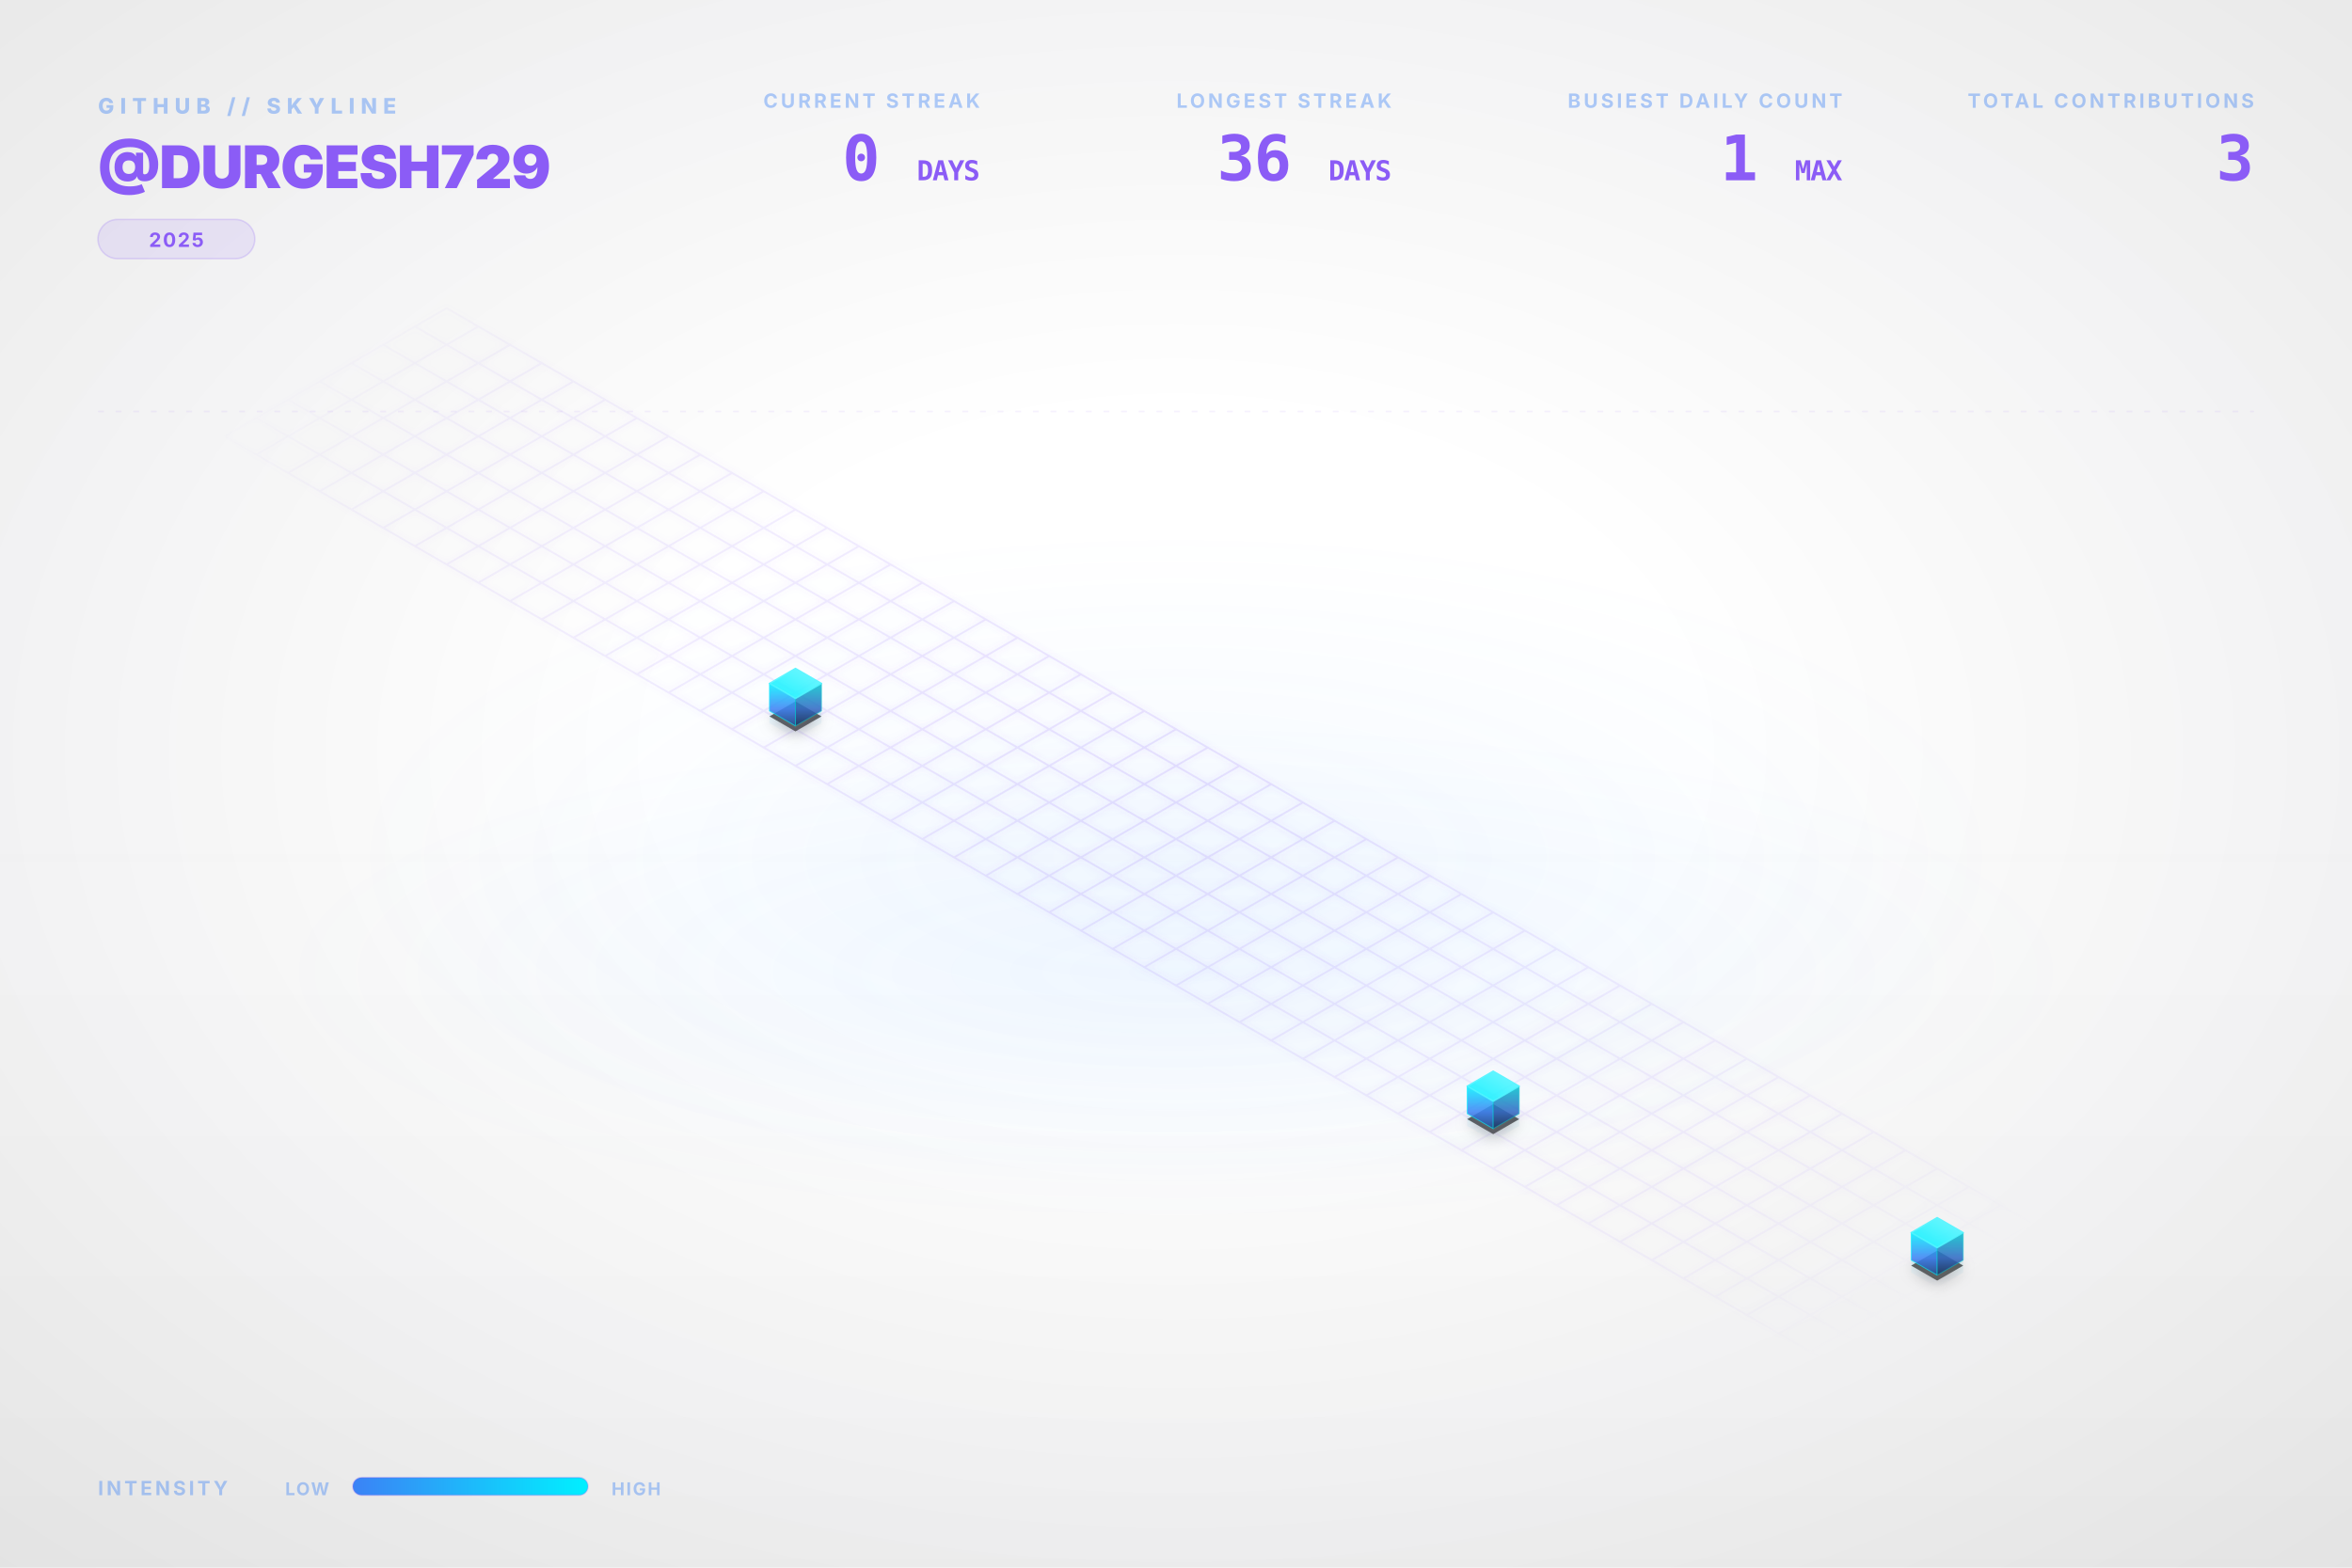
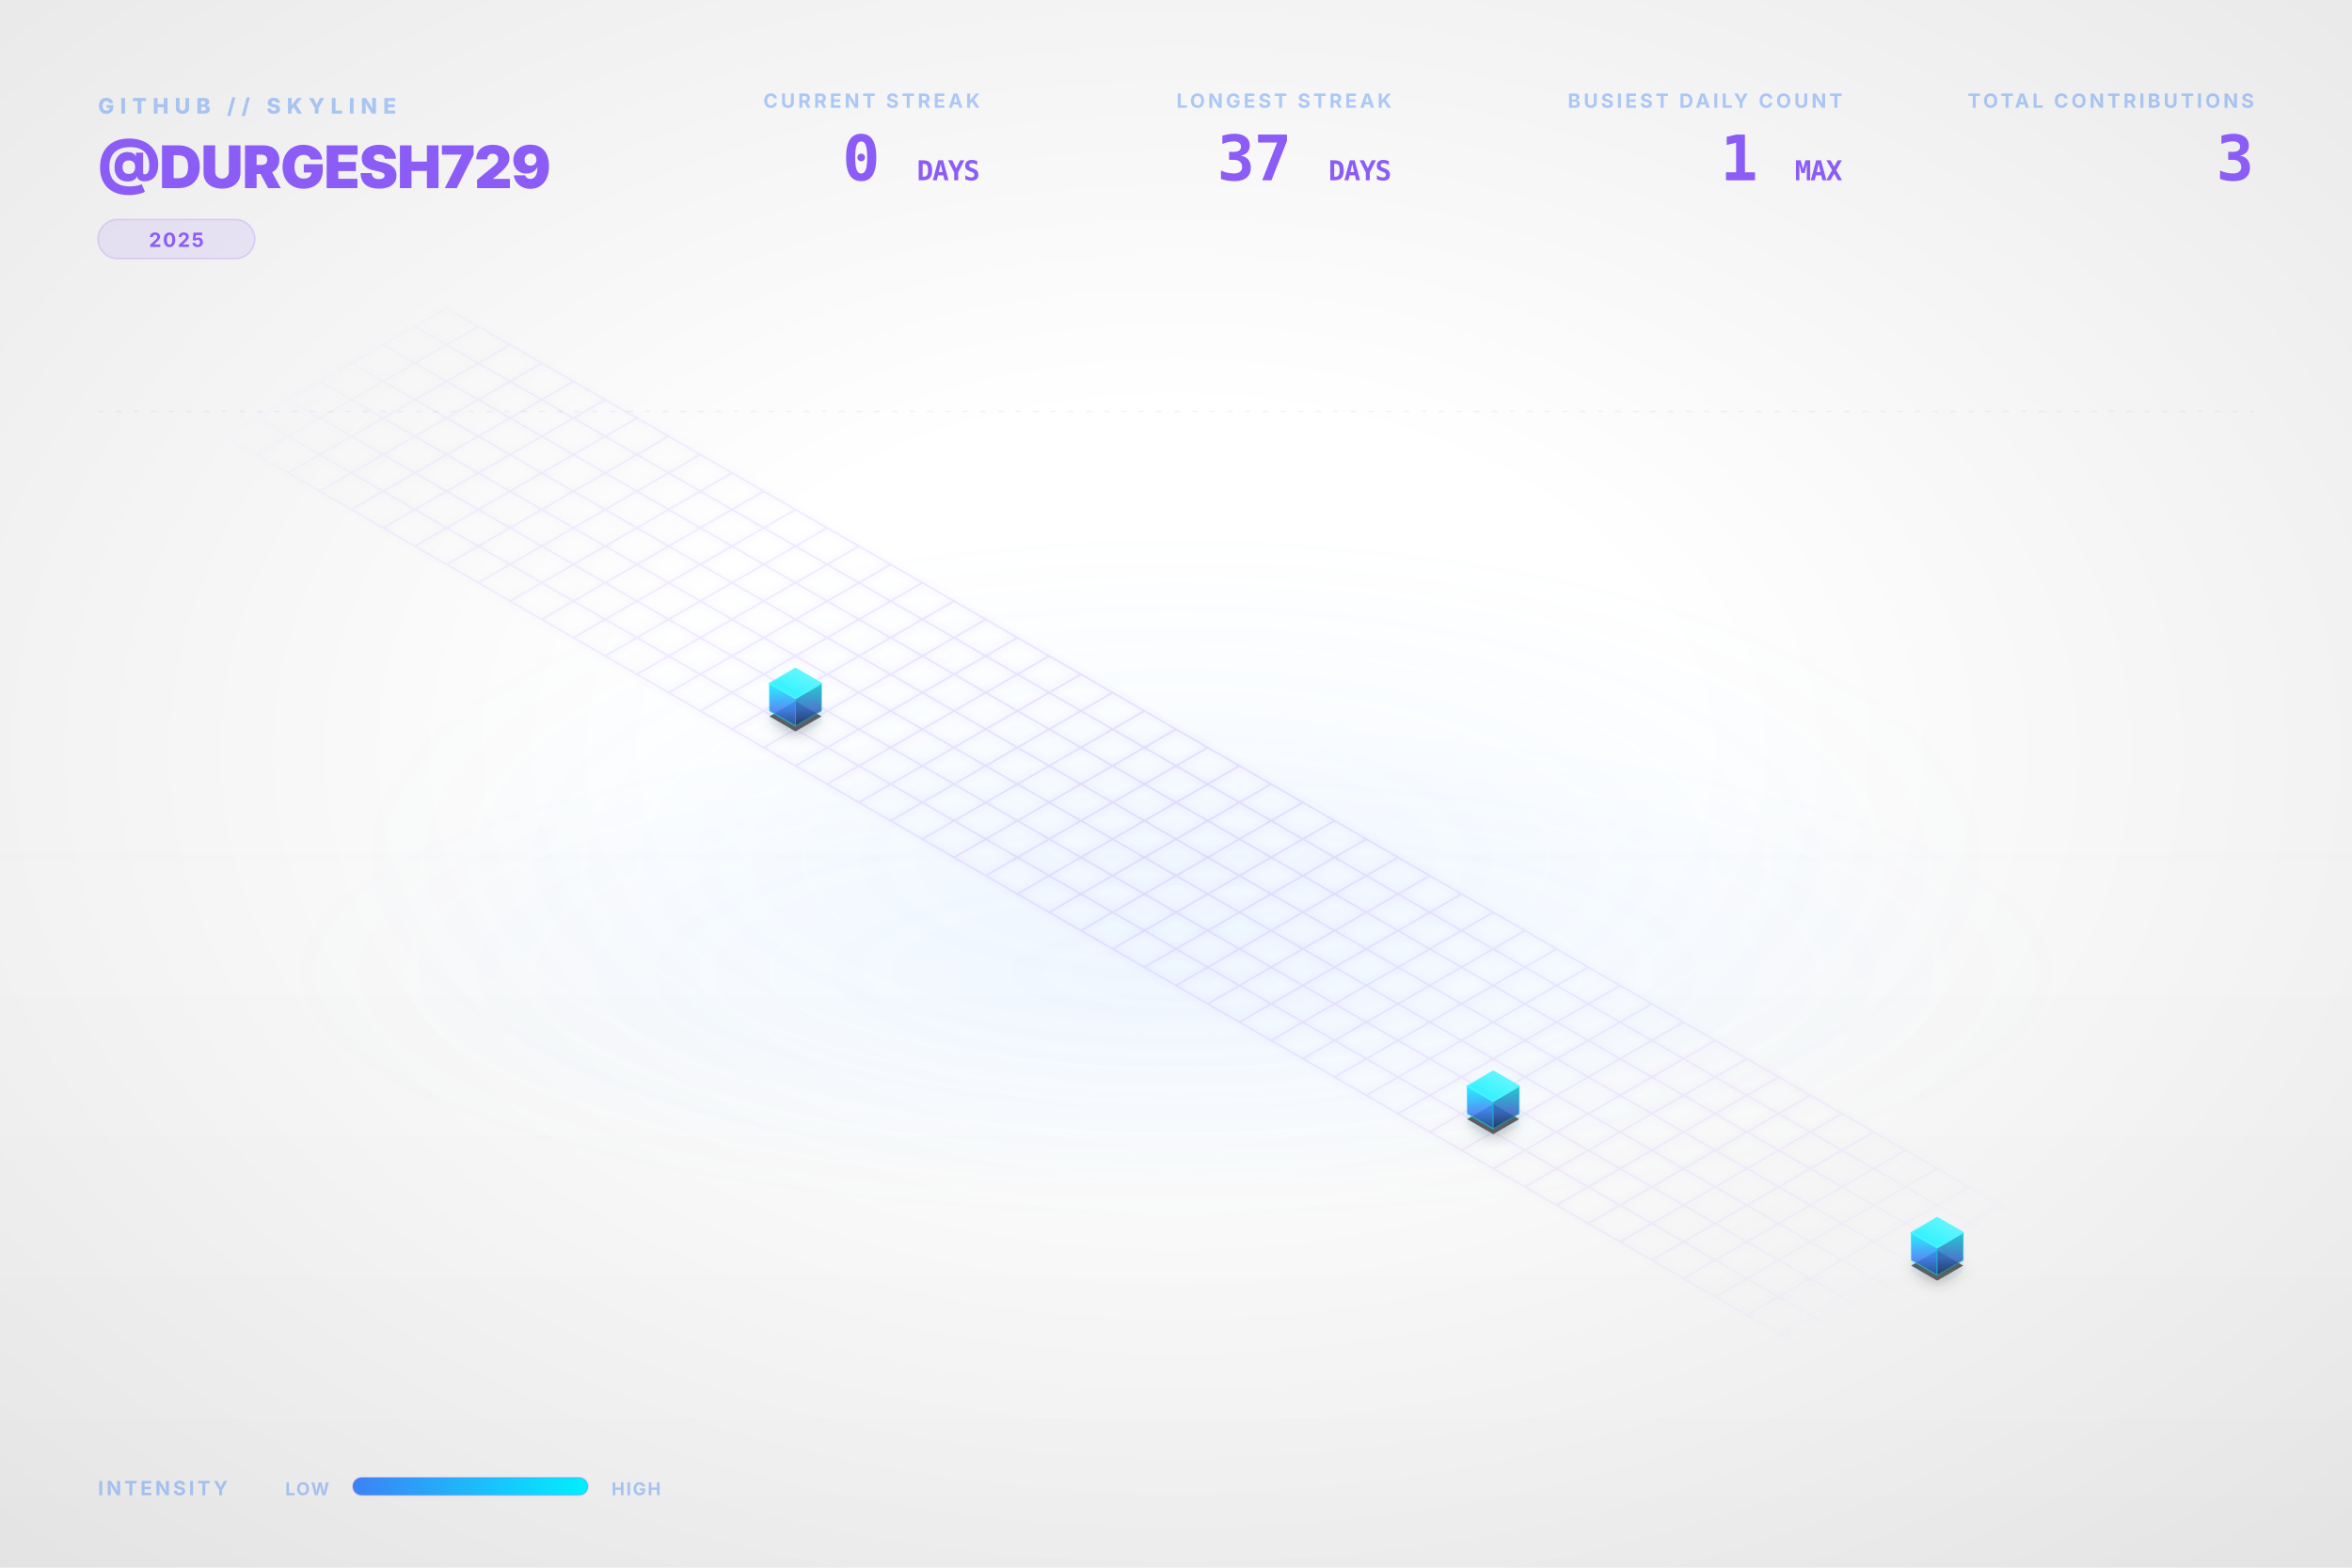
<svg xmlns="http://www.w3.org/2000/svg" viewBox="0 0 1200 800" width="100%" height="100%">
  <style type="text/css">
    .dashboard-text {
      font-family: Inter, 'Segoe UI', Helvetica, Arial, sans-serif;
      -webkit-font-smoothing: antialiased;
      -moz-osx-font-smoothing: grayscale;
    }
    .code-text {
      font-family: "JetBrains Mono", Consolas, monospace;
    }
    .building-face {
      stroke-linejoin: round;
      transition: all 0.3s ease;
    }
    path[fill="url(#top-face-gradient)"] {
      stroke: #4cf4ff;
      stroke-width: 0.8px;
    }
    path[fill="url(#left-face-gradient)"] {
      stroke: #00F0FF;
      stroke-opacity: 0.7;
    }
    path[fill="url(#right-face-gradient)"] {
      stroke: #00c0cc;
      stroke-opacity: 0.6;
    }
  </style>
  <defs>
    <linearGradient id="left-face-gradient" x1="0%" y1="100%" x2="0%" y2="0%">
      <stop offset="0%" stop-color="#234e93" stop-opacity="0.95" />
      <stop offset="40%" stop-color="#3B82F6" stop-opacity="0.95" />
      <stop offset="100%" stop-color="#00F0FF" stop-opacity="0.95" />
    </linearGradient>
    <linearGradient id="right-face-gradient" x1="0%" y1="100%" x2="0%" y2="0%">
      <stop offset="0%" stop-color="#173462" stop-opacity="0.95" />
      <stop offset="40%" stop-color="#2f68c4" stop-opacity="0.95" />
      <stop offset="100%" stop-color="#00c0cc" stop-opacity="0.95" />
    </linearGradient>
    <linearGradient id="top-face-gradient" x1="0%" y1="100%" x2="100%" y2="0%">
      <stop offset="0%" stop-color="#00F0FF" stop-opacity="0.98" />
      <stop offset="100%" stop-color="#66f6ff" stop-opacity="0.98" />
    </linearGradient>
    <linearGradient id="reflection-gradient-left" x1="0%" y1="0%" x2="0%" y2="100%">
      <stop offset="0%" stop-color="#00F0FF" stop-opacity="0.25" />
      <stop offset="100%" stop-color="#3B82F6" stop-opacity="0.0" />
    </linearGradient>
    <linearGradient id="reflection-gradient-right" x1="0%" y1="0%" x2="0%" y2="100%">
      <stop offset="0%" stop-color="#00c0cc" stop-opacity="0.25" />
      <stop offset="100%" stop-color="#2f68c4" stop-opacity="0.0" />
    </linearGradient>
    <filter id="ambient-shadow" x="-20%" y="-20%" width="140%" height="140%">
      <feGaussianBlur in="SourceAlpha" stdDeviation="4" />
      <feOffset dx="0" dy="2" result="offsetblur" />
      <feComponentTransfer>
        <feFuncA type="linear" slope="0.4" />
      </feComponentTransfer>
      <feMerge>
        <feMergeNode />
        <feMergeNode in="SourceGraphic" />
      </feMerge>
    </filter>
    <filter id="neon-glow" x="-50%" y="-50%" width="200%" height="200%">
      <feGaussianBlur stdDeviation="2.0" result="coloredBlur" />
      <feMerge>
        <feMergeNode in="coloredBlur" />
        <feMergeNode in="SourceGraphic" />
      </feMerge>
    </filter>
    <radialGradient id="bg-vignette" cx="50%" cy="48%" r="72%">
      <stop offset="30%" stop-color="#0D1117" stop-opacity="0" />
      <stop offset="100%" stop-color="#000000" stop-opacity="0.09" />
    </radialGradient>
    <linearGradient id="bg-vertical-grad" x1="0%" y1="0%" x2="0%" y2="100%">
      <stop offset="0%" stop-color="#ffffff" stop-opacity="0.018" />
      <stop offset="50%" stop-color="#ffffff" stop-opacity="0" />
      <stop offset="100%" stop-color="#000000" stop-opacity="0.022" />
    </linearGradient>
    <radialGradient id="floor-ambient-glow" cx="50%" cy="50%" r="50%">
      <stop offset="0%" stop-color="#58a6ff" stop-opacity="0.06" />
      <stop offset="100%" stop-color="#58a6ff" stop-opacity="0" />
    </radialGradient>
    <filter id="skyline-bloom" x="-30%" y="-30%" width="160%" height="160%" color-interpolation-filters="sRGB">
      <feGaussianBlur stdDeviation="18" result="blur" />
      <feComposite in="blur" in2="SourceGraphic" operator="over" />
    </filter>
    <filter id="bg-noise" x="0%" y="0%" width="100%" height="100%" color-interpolation-filters="sRGB">
      <feTurbulence type="fractalNoise" baseFrequency="0.65" numOctaves="3" stitchTiles="stitch" result="noise" />
      <feColorMatrix type="saturate" values="0" in="noise" result="grayNoise" />
      <feBlend in="SourceGraphic" in2="grayNoise" mode="overlay" result="blended" />
      <feComposite in="blended" in2="SourceGraphic" operator="in" />
    </filter>
    <radialGradient id="grid-fade" cx="50%" cy="50%" r="50%">
      <stop offset="0%" stop-color="#ffffff" stop-opacity="1.0" />
      <stop offset="80%" stop-color="#ffffff" stop-opacity="0.4" />
      <stop offset="100%" stop-color="#ffffff" stop-opacity="0.0" />
    </radialGradient>
    <mask id="grid-mask">
      <rect width="100%" height="100%" fill="url(#grid-fade)" />
    </mask>
    <linearGradient id="laser-grad" x1="0%" y1="0%" x2="100%" y2="0%">
      <stop offset="0%" stop-color="#00F0FF" stop-opacity="0" />
      <stop offset="15%" stop-color="#00F0FF" stop-opacity="1" />
      <stop offset="85%" stop-color="#00F0FF" stop-opacity="1" />
      <stop offset="100%" stop-color="#00F0FF" stop-opacity="0" />
    </linearGradient>
    <linearGradient id="legend-gradient" x1="0%" y1="0%" x2="100%" y2="0%">
      <stop offset="0%" stop-color="#3B82F6" />
      <stop offset="100%" stop-color="#00F0FF" />
    </linearGradient>
  </defs>
  <rect id="bg-base" width="1200" height="800" fill="none" />
  <rect width="1200" height="800" fill="url(#bg-vertical-grad)" />
  <rect width="1200" height="800" fill="url(#bg-vignette)" />
  <ellipse cx="600.0" cy="496.0" rx="456.0" ry="128.0" fill="url(#floor-ambient-glow)" opacity="1" />
  <g id="skyline-scene" transform="translate(39.5, 17.13) scale(0.9342)">
    <ellipse cx="600.0" cy="450.0" rx="450" ry="180" fill="url(#floor-ambient-glow)" />
    <path class="floor-grid" d="M 201.63,150.0 L 1119.62,680.0 M 184.31,160.0 L 1102.29,690.0 M 166.99,170.0 L 1084.97,700.0 M 149.67,180.0 L 1067.65,710.0 M 132.35,190.0 L 1050.33,720.0 M 115.03,200.0 L 1033.01,730.0 M 97.71,210.0 L 1015.69,740.0 M 80.38,220.0 L 998.37,750.0 M 201.63,150.0 L 80.38,220.0 M 218.95,160.0 L 97.71,230.0 M 236.27,170.0 L 115.03,240.0 M 253.59,180.0 L 132.35,250.0 M 270.91,190.0 L 149.67,260.0 M 288.23,200.0 L 166.99,270.0 M 305.55,210.0 L 184.31,280.0 M 322.87,220.0 L 201.63,290.0 M 340.19,230.0 L 218.95,300.0 M 357.51,240.0 L 236.27,310.0 M 374.83,250.0 L 253.59,320.0 M 392.15,260.0 L 270.91,330.0 M 409.47,270.0 L 288.23,340.0 M 426.79,280.0 L 305.55,350.0 M 444.12,290.0 L 322.87,360.0 M 461.44,300.0 L 340.19,370.0 M 478.76,310.0 L 357.51,380.0 M 496.08,320.0 L 374.83,390.0 M 513.4,330.0 L 392.15,400.0 M 530.72,340.0 L 409.47,410.0 M 548.04,350.0 L 426.79,420.0 M 565.36,360.0 L 444.12,430.0 M 582.68,370.0 L 461.44,440.0 M 600.0,380.0 L 478.76,450.0 M 617.32,390.0 L 496.08,460.0 M 634.64,400.0 L 513.4,470.0 M 651.96,410.0 L 530.72,480.0 M 669.28,420.0 L 548.04,490.0 M 686.6,430.0 L 565.36,500.0 M 703.92,440.0 L 582.68,510.0 M 721.24,450.0 L 600.0,520.0 M 738.56,460.0 L 617.32,530.0 M 755.88,470.0 L 634.64,540.0 M 773.21,480.0 L 651.96,550.0 M 790.53,490.0 L 669.28,560.0 M 807.85,500.0 L 686.6,570.0 M 825.17,510.0 L 703.92,580.0 M 842.49,520.0 L 721.24,590.0 M 859.81,530.0 L 738.56,600.0 M 877.13,540.0 L 755.88,610.0 M 894.45,550.0 L 773.21,620.0 M 911.77,560.0 L 790.53,630.0 M 929.09,570.0 L 807.85,640.0 M 946.41,580.0 L 825.17,650.0 M 963.73,590.0 L 842.49,660.0 M 981.05,600.0 L 859.81,670.0 M 998.37,610.0 L 877.13,680.0 M 1015.69,620.0 L 894.45,690.0 M 1033.01,630.0 L 911.77,700.0 M 1050.33,640.0 L 929.09,710.0 M 1067.65,650.0 L 946.41,720.0 M 1084.97,660.0 L 963.73,730.0 M 1102.29,670.0 L 981.05,740.0 M 1119.62,680.0 L 998.37,750.0" fill="none" stroke="#8B5CF6" stroke-opacity="0.15" stroke-width="1.0" filter="url(#neon-glow)" mask="url(#grid-mask)" />
    <path d="M 377.95,370.0 L 377.95,376.75 L 392.15,384.95 L 392.15,378.2 Z" fill="url(#reflection-gradient-left)" opacity="0.4" />
    <path d="M 392.15,378.2 L 392.15,384.95 L 406.36,376.75 L 406.36,370.0 Z" fill="url(#reflection-gradient-right)" opacity="0.4" />
    <path d="M 759.0,590.0 L 759.0,596.75 L 773.21,604.95 L 773.21,598.2 Z" fill="url(#reflection-gradient-left)" opacity="0.4" />
    <path d="M 773.21,598.2 L 773.21,604.95 L 787.41,596.75 L 787.41,590.0 Z" fill="url(#reflection-gradient-right)" opacity="0.4" />
    <path d="M 1001.49,670.0 L 1001.49,676.75 L 1015.69,684.95 L 1015.69,678.2 Z" fill="url(#reflection-gradient-left)" opacity="0.4" />
    <path d="M 1015.69,678.2 L 1015.69,684.95 L 1029.9,676.75 L 1029.9,670.0 Z" fill="url(#reflection-gradient-right)" opacity="0.4" />
    <path d="M 392.15,364.8 L 377.95,373.0 L 392.15,381.2 L 406.36,373.0 Z M 773.21,584.8 L 759.0,593.0 L 773.21,601.2 L 787.41,593.0 Z M 1015.69,664.8 L 1001.49,673.0 L 1015.69,681.2 L 1029.9,673.0 Z" fill="#000000" filter="url(#ambient-shadow)" opacity="0.6" />
    <g>
      <path class="building-face" d="M 377.95,370.0 L 377.95,355.0 L 392.15,363.2 L 392.15,378.2 Z" fill="url(#left-face-gradient)" stroke="#00F0FF" stroke-width="0.5" opacity="0.9" />
      <path class="building-face" d="M 392.15,378.2 L 392.15,363.2 L 406.36,355.0 L 406.36,370.0 Z" fill="url(#right-face-gradient)" stroke="#00F0FF" stroke-width="0.5" opacity="0.9" />
      <path class="building-face" d="M 392.15,346.8 L 377.95,355.0 L 392.15,363.2 L 406.36,355.0 Z" fill="url(#top-face-gradient)" stroke="#00F0FF" stroke-width="0.5" opacity="0.9" />
    </g>
    <g>
      <path class="building-face" d="M 759.0,590.0 L 759.0,575.0 L 773.21,583.2 L 773.21,598.2 Z" fill="url(#left-face-gradient)" stroke="#00F0FF" stroke-width="0.5" opacity="0.9" />
      <path class="building-face" d="M 773.21,598.2 L 773.21,583.2 L 787.41,575.0 L 787.41,590.0 Z" fill="url(#right-face-gradient)" stroke="#00F0FF" stroke-width="0.5" opacity="0.9" />
      <path class="building-face" d="M 773.21,566.8 L 759.0,575.0 L 773.21,583.2 L 787.41,575.0 Z" fill="url(#top-face-gradient)" stroke="#00F0FF" stroke-width="0.5" opacity="0.9" />
    </g>
    <g>
      <path class="building-face" d="M 1001.49,670.0 L 1001.49,655.0 L 1015.69,663.2 L 1015.69,678.2 Z" fill="url(#left-face-gradient)" stroke="#00F0FF" stroke-width="0.5" opacity="0.9" />
      <path class="building-face" d="M 1015.69,678.2 L 1015.69,663.2 L 1029.9,655.0 L 1029.9,670.0 Z" fill="url(#right-face-gradient)" stroke="#00F0FF" stroke-width="0.5" opacity="0.9" />
      <path class="building-face" d="M 1015.69,646.8 L 1001.49,655.0 L 1015.69,663.2 L 1029.9,655.0 Z" fill="url(#top-face-gradient)" stroke="#00F0FF" stroke-width="0.5" opacity="0.9" />
    </g>
  </g>
  <g class="dashboard-text">
    <text x="50" y="58" fill="#3B82F6" font-size="11" font-weight="800" letter-spacing="3px" opacity="0.4">GITHUB // SKYLINE</text>
    <text x="50" y="96" fill="#8B5CF6" font-size="30" font-weight="900" letter-spacing="-0.5px">@DURGESH729</text>
    <g transform="translate(50, 112)">
      <rect x="0" y="0" width="80.0" height="20" rx="10" fill="#8B5CF6" fill-opacity="0.12" stroke="#8B5CF6" stroke-opacity="0.2" stroke-width="0.8" />
      <text x="40.0" y="14" text-anchor="middle" fill="#8B5CF6" font-size="10" font-weight="700" letter-spacing="0.8px">2025</text>
    </g>
    <text x="1150" y="55" text-anchor="end" fill="#3B82F6" font-size="10" font-weight="700" letter-spacing="1.5px" opacity="0.4">TOTAL CONTRIBUTIONS</text>
    <text x="1150" y="92" text-anchor="end" fill="#8B5CF6" font-size="32" font-weight="900" letter-spacing="-0.5px" class="code-text">3</text>
    <text x="940" y="55" text-anchor="end" fill="#3B82F6" font-size="10" font-weight="700" letter-spacing="1.5px" opacity="0.4">BUSIEST DAILY COUNT</text>
    <text x="940" y="92" text-anchor="end" fill="#8B5CF6" font-size="32" font-weight="900" letter-spacing="-0.5px" class="code-text">1 <tspan font-size="14" font-weight="700" opacity="0.5">MAX</tspan>
    </text>
    <text x="710" y="55" text-anchor="end" fill="#3B82F6" font-size="10" font-weight="700" letter-spacing="1.5px" opacity="0.4">LONGEST STREAK</text>
-     <text x="710" y="92" text-anchor="end" fill="#8B5CF6" font-size="32" font-weight="900" letter-spacing="-0.5px" class="code-text">36 <tspan font-size="14" font-weight="700" opacity="0.5">DAYS</tspan>
+     <text x="710" y="92" text-anchor="end" fill="#8B5CF6" font-size="32" font-weight="900" letter-spacing="-0.5px" class="code-text">37 <tspan font-size="14" font-weight="700" opacity="0.5">DAYS</tspan>
    </text>
    <text x="500" y="55" text-anchor="end" fill="#3B82F6" font-size="10" font-weight="700" letter-spacing="1.5px" opacity="0.4">CURRENT STREAK</text>
    <text x="500" y="92" text-anchor="end" fill="#8B5CF6" font-size="32" font-weight="900" letter-spacing="-0.5px" class="code-text">0 <tspan font-size="14" font-weight="700" opacity="0.5">DAYS</tspan>
    </text>
    <text x="50" y="763" fill="#3B82F6" font-size="10" font-weight="700" letter-spacing="1.5px" opacity="0.4">INTENSITY</text>
    <text x="168" y="763" text-anchor="end" fill="#3B82F6" font-size="9" font-weight="700" letter-spacing="0.8px" opacity="0.4">LOW</text>
    <rect x="180" y="754" width="120" height="9" rx="4.5" fill="url(#legend-gradient)" />
    <rect x="180" y="754" width="120" height="9" rx="4.5" fill="none" stroke="#8B5CF6" stroke-opacity="0.25" stroke-width="0.8" />
    <text x="312" y="763" fill="#3B82F6" font-size="9" font-weight="700" letter-spacing="0.8px" opacity="0.4">HIGH</text>
    <line x1="50" y1="210" x2="1150" y2="210" stroke="#8B5CF6" stroke-opacity="0.08" stroke-width="0.8" stroke-dasharray="3,6" />
  </g>
</svg>
